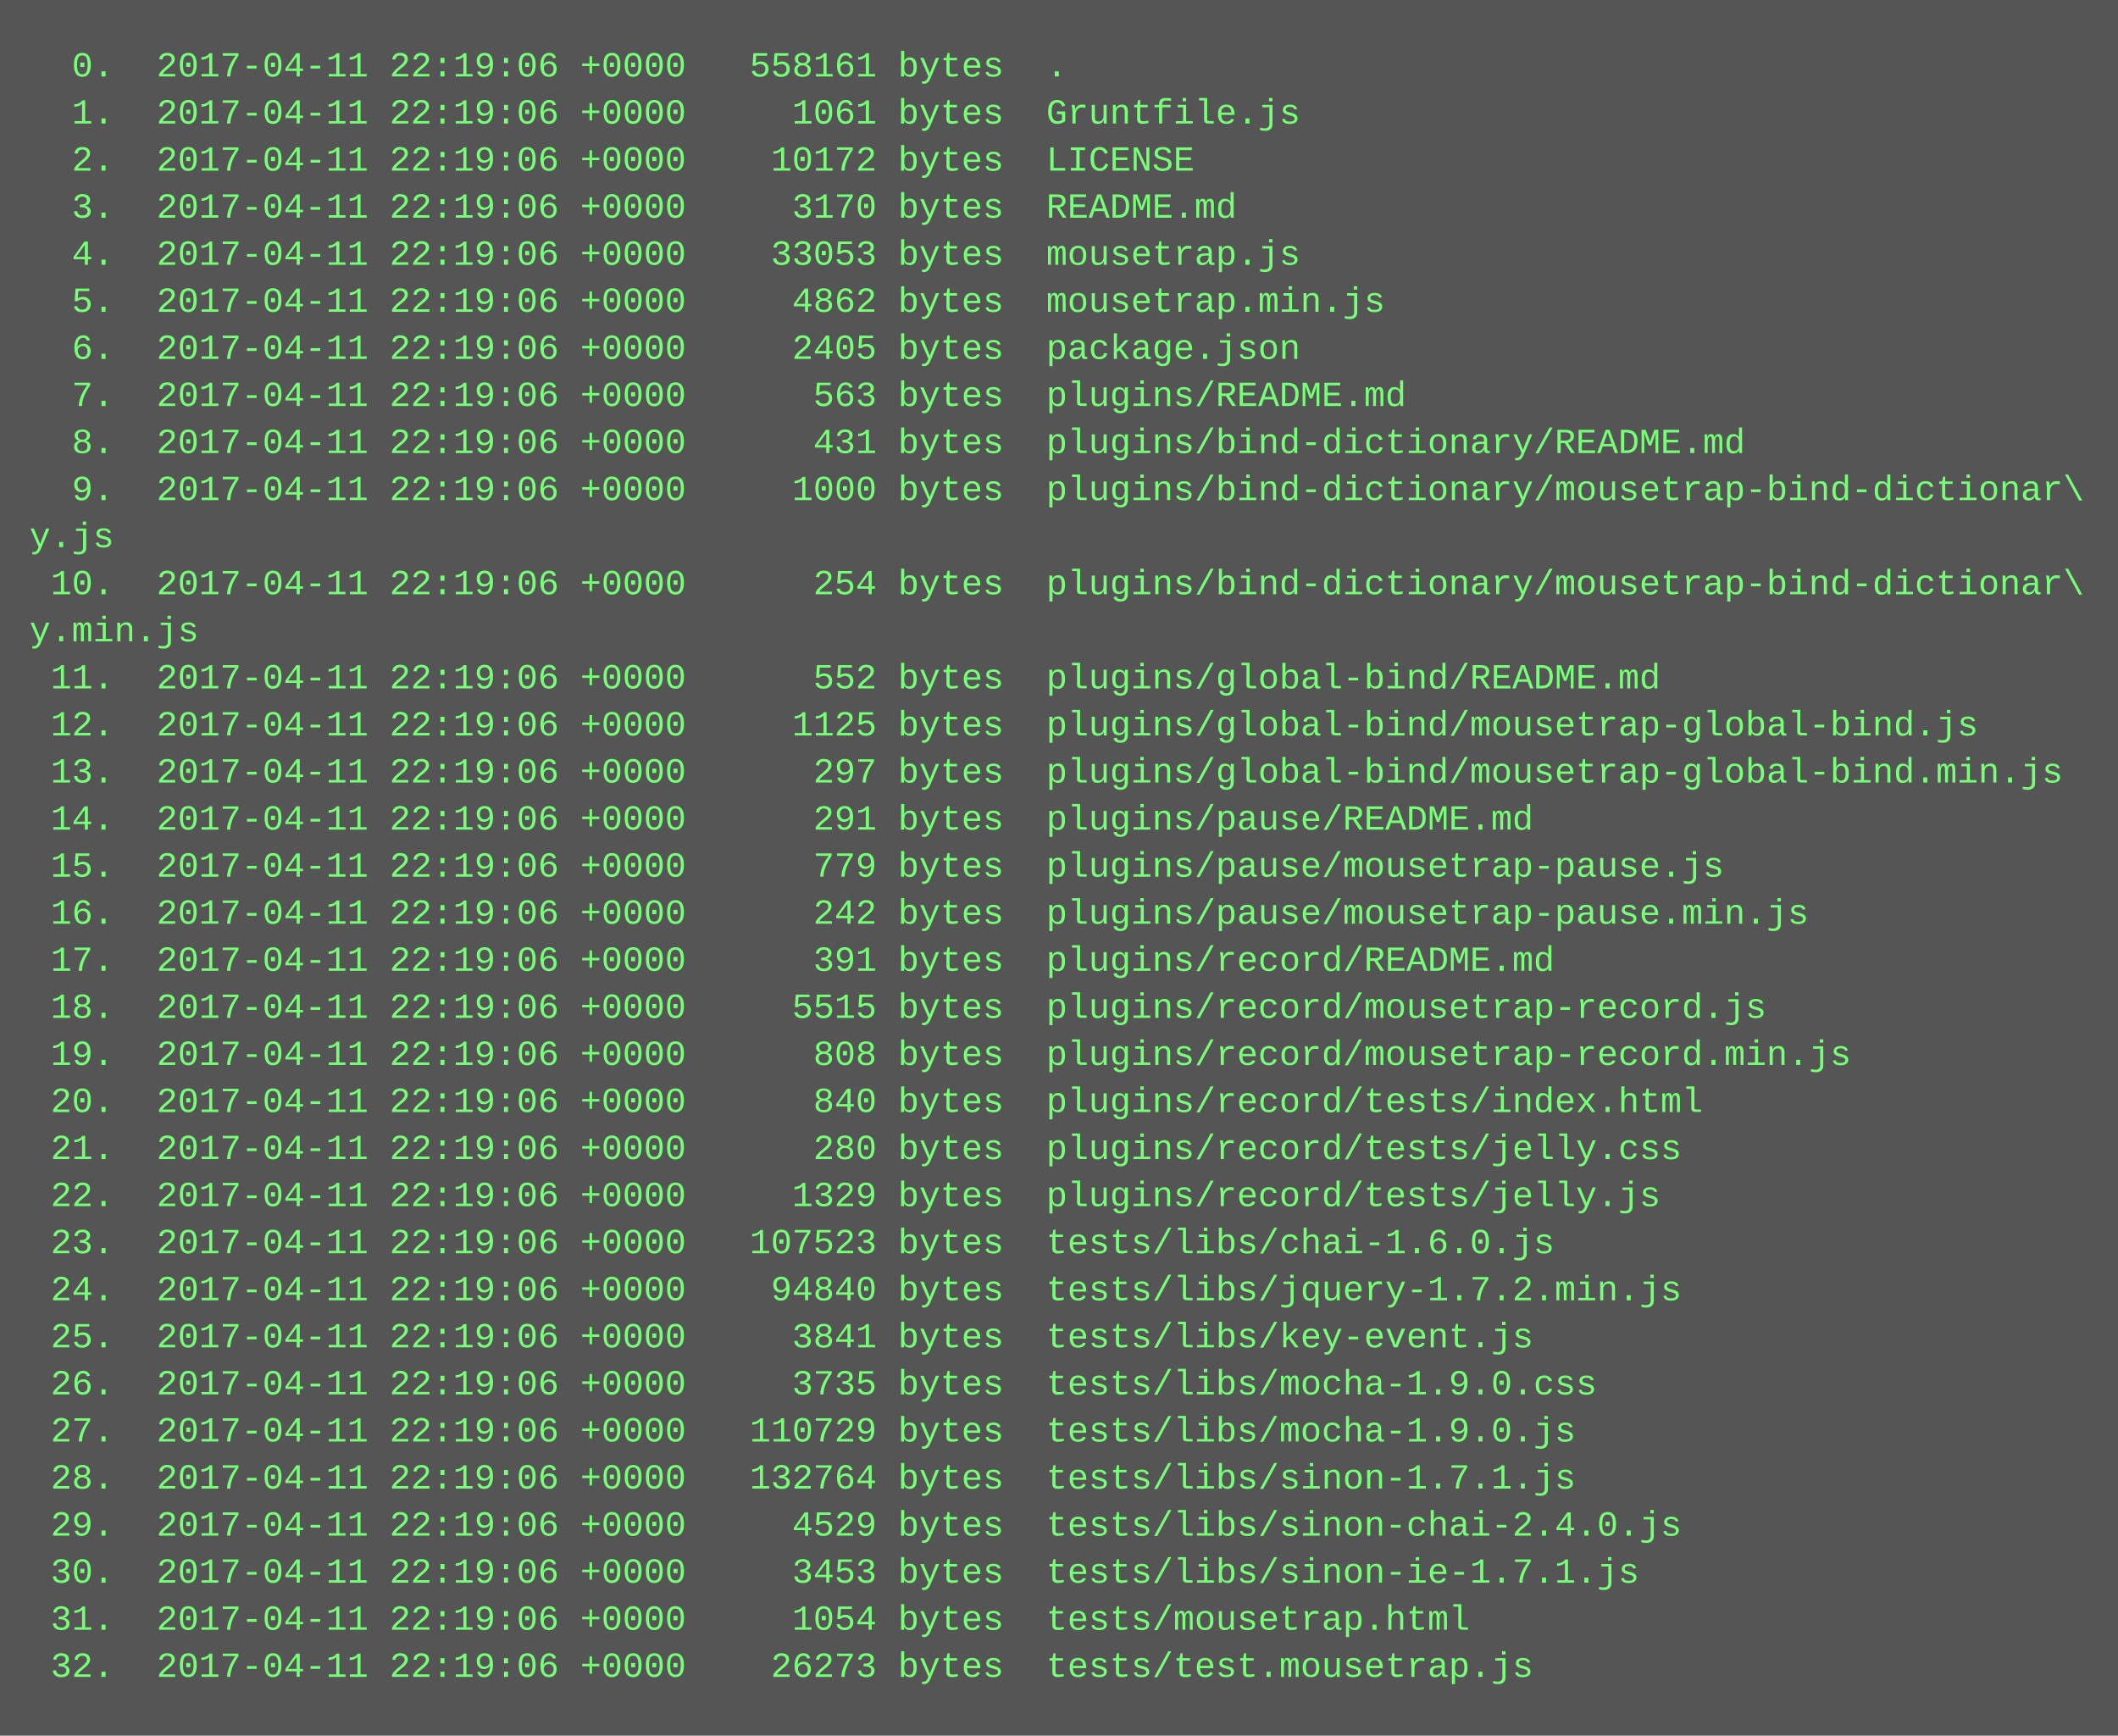
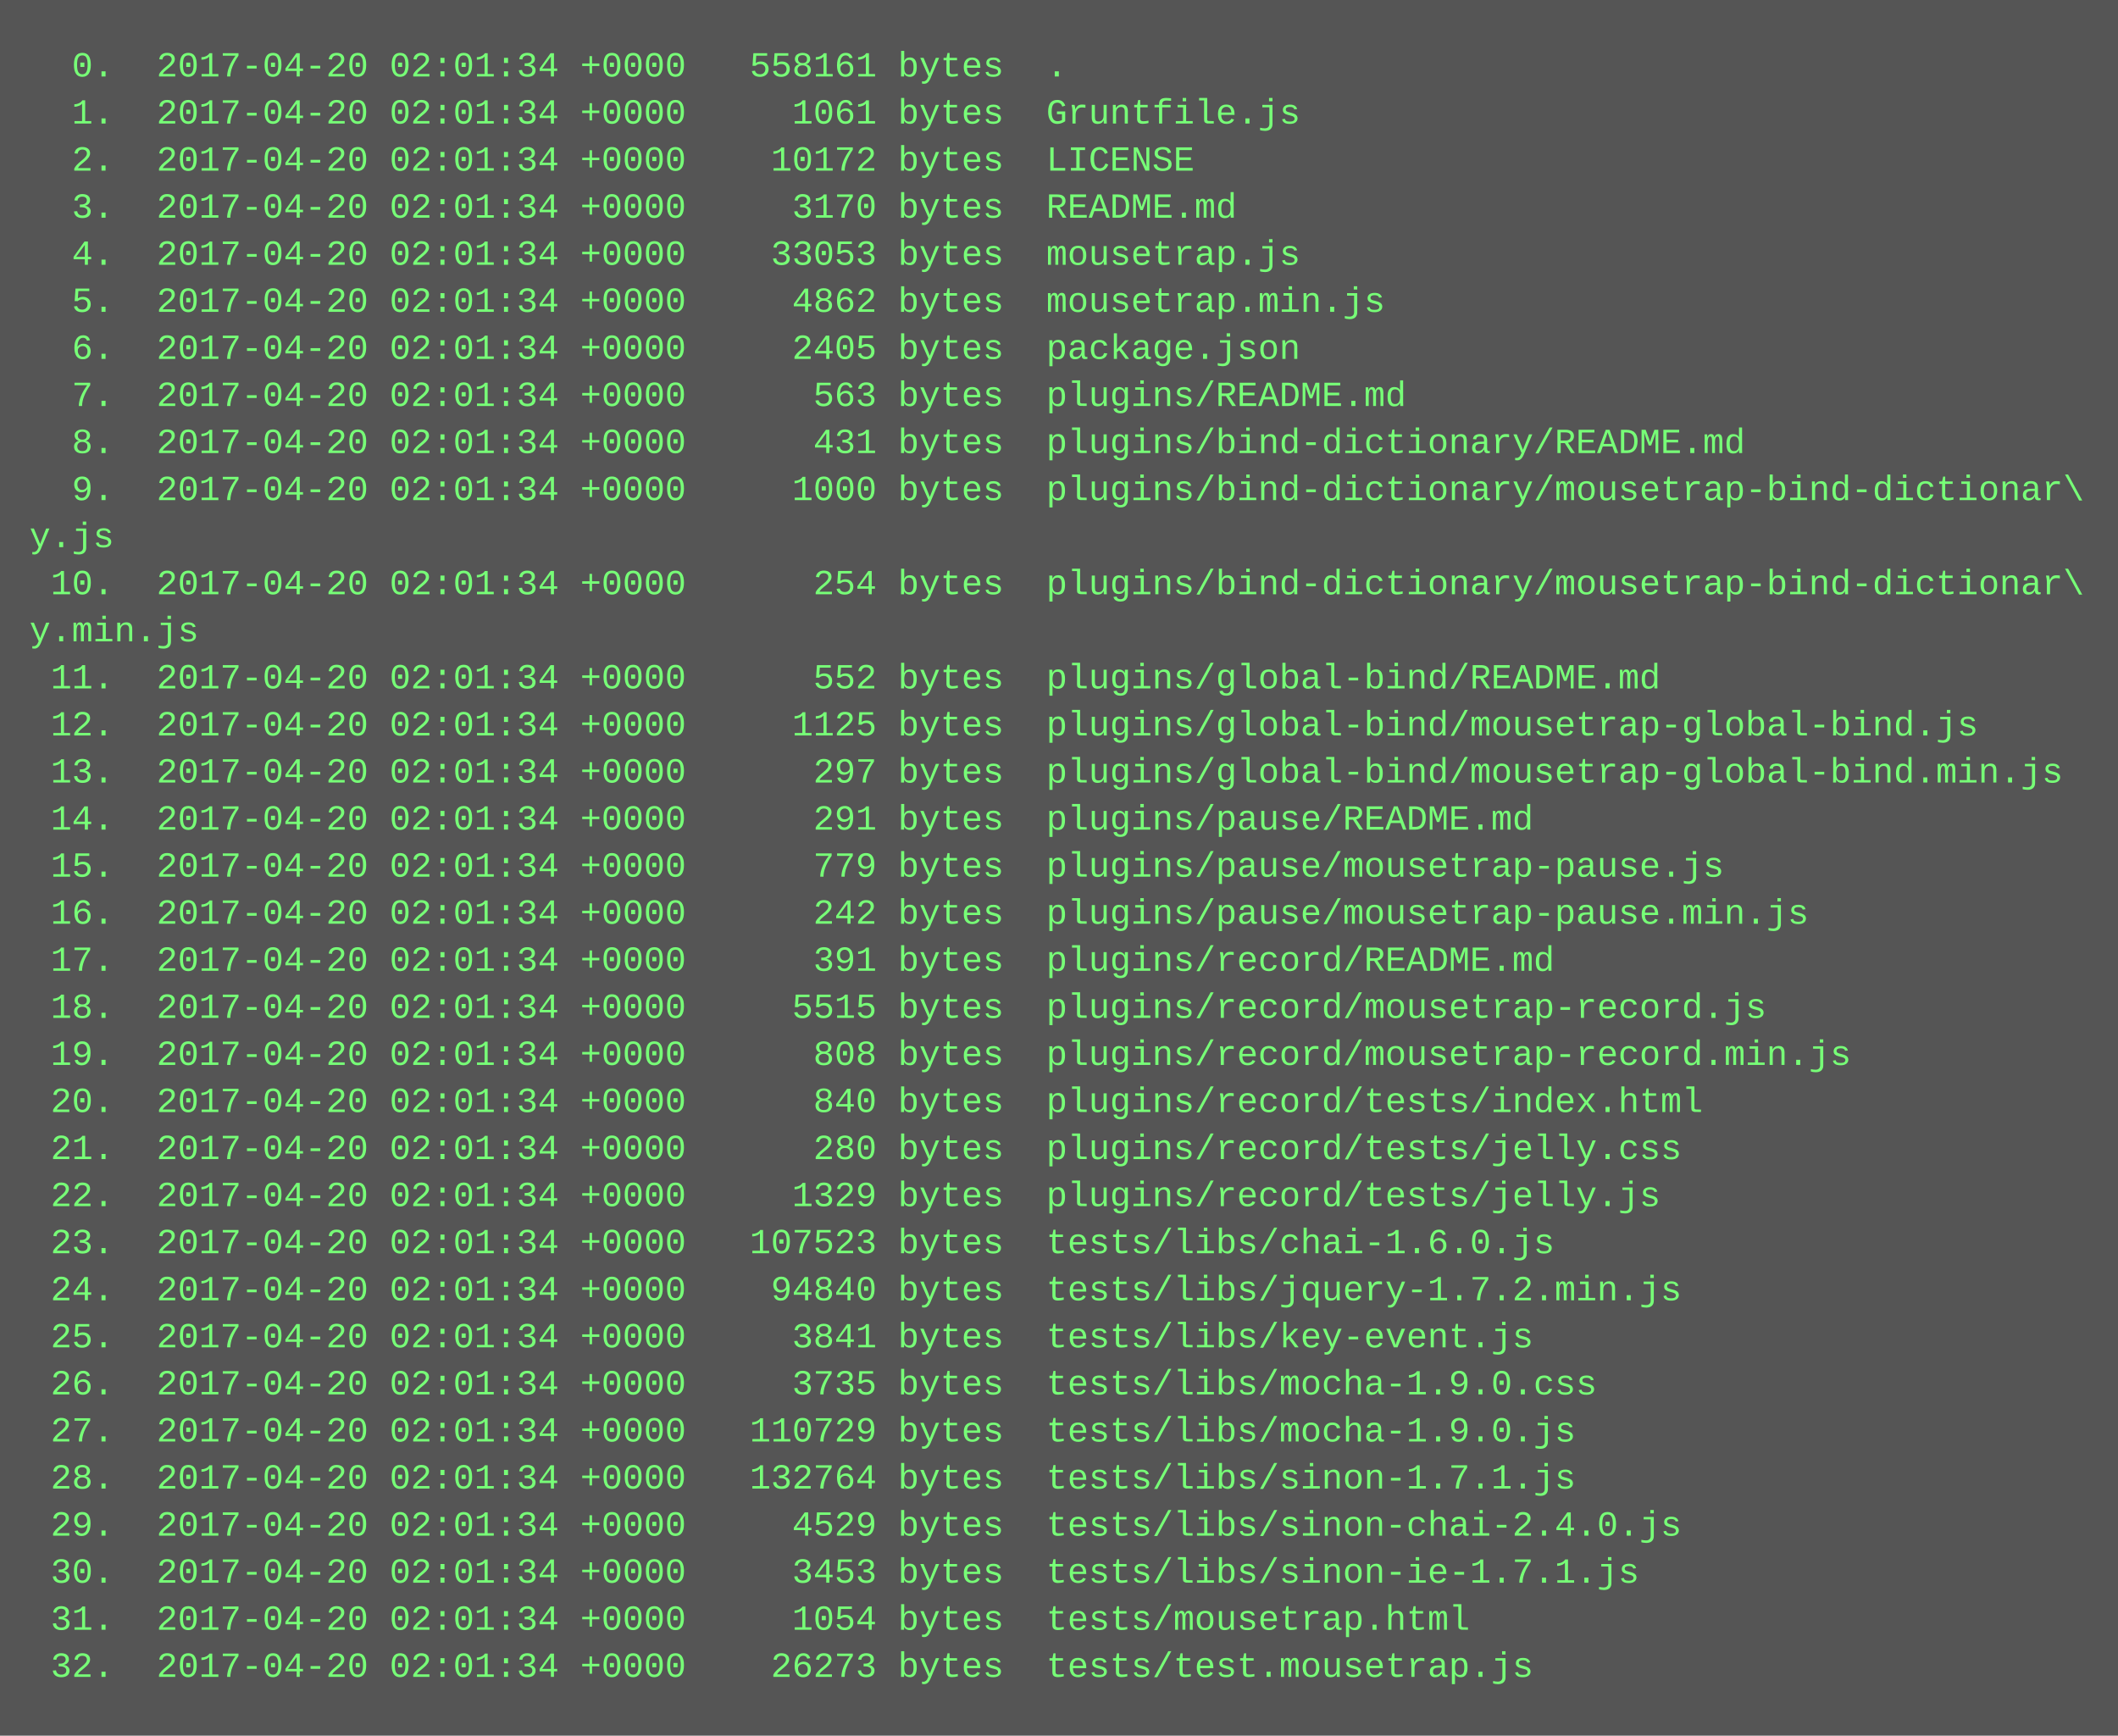
<svg xmlns="http://www.w3.org/2000/svg" height="590" width="720">
  <rect height="590" fill="#555" width="720" />
  <text fill="#7f7" font-family="Courier New" font-size="12" xml:space="preserve">
-     <tspan x="10" y="26">  0.  2017-04-11 22:19:06 +0000   558161 bytes  .</tspan>
-     <tspan x="10" y="42">  1.  2017-04-11 22:19:06 +0000     1061 bytes  Gruntfile.js</tspan>
-     <tspan x="10" y="58">  2.  2017-04-11 22:19:06 +0000    10172 bytes  LICENSE</tspan>
-     <tspan x="10" y="74">  3.  2017-04-11 22:19:06 +0000     3170 bytes  README.md</tspan>
-     <tspan x="10" y="90">  4.  2017-04-11 22:19:06 +0000    33053 bytes  mousetrap.js</tspan>
-     <tspan x="10" y="106">  5.  2017-04-11 22:19:06 +0000     4862 bytes  mousetrap.min.js</tspan>
-     <tspan x="10" y="122">  6.  2017-04-11 22:19:06 +0000     2405 bytes  package.json</tspan>
-     <tspan x="10" y="138">  7.  2017-04-11 22:19:06 +0000      563 bytes  plugins/README.md</tspan>
-     <tspan x="10" y="154">  8.  2017-04-11 22:19:06 +0000      431 bytes  plugins/bind-dictionary/README.md</tspan>
-     <tspan x="10" y="170">  9.  2017-04-11 22:19:06 +0000     1000 bytes  plugins/bind-dictionary/mousetrap-bind-dictionar\</tspan>
+     <tspan x="10" y="26">  0.  2017-04-20 02:01:34 +0000   558161 bytes  .</tspan>
+     <tspan x="10" y="42">  1.  2017-04-20 02:01:34 +0000     1061 bytes  Gruntfile.js</tspan>
+     <tspan x="10" y="58">  2.  2017-04-20 02:01:34 +0000    10172 bytes  LICENSE</tspan>
+     <tspan x="10" y="74">  3.  2017-04-20 02:01:34 +0000     3170 bytes  README.md</tspan>
+     <tspan x="10" y="90">  4.  2017-04-20 02:01:34 +0000    33053 bytes  mousetrap.js</tspan>
+     <tspan x="10" y="106">  5.  2017-04-20 02:01:34 +0000     4862 bytes  mousetrap.min.js</tspan>
+     <tspan x="10" y="122">  6.  2017-04-20 02:01:34 +0000     2405 bytes  package.json</tspan>
+     <tspan x="10" y="138">  7.  2017-04-20 02:01:34 +0000      563 bytes  plugins/README.md</tspan>
+     <tspan x="10" y="154">  8.  2017-04-20 02:01:34 +0000      431 bytes  plugins/bind-dictionary/README.md</tspan>
+     <tspan x="10" y="170">  9.  2017-04-20 02:01:34 +0000     1000 bytes  plugins/bind-dictionary/mousetrap-bind-dictionar\</tspan>
    <tspan x="10" y="186">y.js</tspan>
-     <tspan x="10" y="202"> 10.  2017-04-11 22:19:06 +0000      254 bytes  plugins/bind-dictionary/mousetrap-bind-dictionar\</tspan>
+     <tspan x="10" y="202"> 10.  2017-04-20 02:01:34 +0000      254 bytes  plugins/bind-dictionary/mousetrap-bind-dictionar\</tspan>
    <tspan x="10" y="218">y.min.js</tspan>
-     <tspan x="10" y="234"> 11.  2017-04-11 22:19:06 +0000      552 bytes  plugins/global-bind/README.md</tspan>
-     <tspan x="10" y="250"> 12.  2017-04-11 22:19:06 +0000     1125 bytes  plugins/global-bind/mousetrap-global-bind.js</tspan>
-     <tspan x="10" y="266"> 13.  2017-04-11 22:19:06 +0000      297 bytes  plugins/global-bind/mousetrap-global-bind.min.js</tspan>
-     <tspan x="10" y="282"> 14.  2017-04-11 22:19:06 +0000      291 bytes  plugins/pause/README.md</tspan>
-     <tspan x="10" y="298"> 15.  2017-04-11 22:19:06 +0000      779 bytes  plugins/pause/mousetrap-pause.js</tspan>
-     <tspan x="10" y="314"> 16.  2017-04-11 22:19:06 +0000      242 bytes  plugins/pause/mousetrap-pause.min.js</tspan>
-     <tspan x="10" y="330"> 17.  2017-04-11 22:19:06 +0000      391 bytes  plugins/record/README.md</tspan>
-     <tspan x="10" y="346"> 18.  2017-04-11 22:19:06 +0000     5515 bytes  plugins/record/mousetrap-record.js</tspan>
-     <tspan x="10" y="362"> 19.  2017-04-11 22:19:06 +0000      808 bytes  plugins/record/mousetrap-record.min.js</tspan>
-     <tspan x="10" y="378"> 20.  2017-04-11 22:19:06 +0000      840 bytes  plugins/record/tests/index.html</tspan>
-     <tspan x="10" y="394"> 21.  2017-04-11 22:19:06 +0000      280 bytes  plugins/record/tests/jelly.css</tspan>
-     <tspan x="10" y="410"> 22.  2017-04-11 22:19:06 +0000     1329 bytes  plugins/record/tests/jelly.js</tspan>
-     <tspan x="10" y="426"> 23.  2017-04-11 22:19:06 +0000   107523 bytes  tests/libs/chai-1.6.0.js</tspan>
-     <tspan x="10" y="442"> 24.  2017-04-11 22:19:06 +0000    94840 bytes  tests/libs/jquery-1.7.2.min.js</tspan>
-     <tspan x="10" y="458"> 25.  2017-04-11 22:19:06 +0000     3841 bytes  tests/libs/key-event.js</tspan>
-     <tspan x="10" y="474"> 26.  2017-04-11 22:19:06 +0000     3735 bytes  tests/libs/mocha-1.9.0.css</tspan>
-     <tspan x="10" y="490"> 27.  2017-04-11 22:19:06 +0000   110729 bytes  tests/libs/mocha-1.9.0.js</tspan>
-     <tspan x="10" y="506"> 28.  2017-04-11 22:19:06 +0000   132764 bytes  tests/libs/sinon-1.7.1.js</tspan>
-     <tspan x="10" y="522"> 29.  2017-04-11 22:19:06 +0000     4529 bytes  tests/libs/sinon-chai-2.4.0.js</tspan>
-     <tspan x="10" y="538"> 30.  2017-04-11 22:19:06 +0000     3453 bytes  tests/libs/sinon-ie-1.7.1.js</tspan>
-     <tspan x="10" y="554"> 31.  2017-04-11 22:19:06 +0000     1054 bytes  tests/mousetrap.html</tspan>
-     <tspan x="10" y="570"> 32.  2017-04-11 22:19:06 +0000    26273 bytes  tests/test.mousetrap.js</tspan>
+     <tspan x="10" y="234"> 11.  2017-04-20 02:01:34 +0000      552 bytes  plugins/global-bind/README.md</tspan>
+     <tspan x="10" y="250"> 12.  2017-04-20 02:01:34 +0000     1125 bytes  plugins/global-bind/mousetrap-global-bind.js</tspan>
+     <tspan x="10" y="266"> 13.  2017-04-20 02:01:34 +0000      297 bytes  plugins/global-bind/mousetrap-global-bind.min.js</tspan>
+     <tspan x="10" y="282"> 14.  2017-04-20 02:01:34 +0000      291 bytes  plugins/pause/README.md</tspan>
+     <tspan x="10" y="298"> 15.  2017-04-20 02:01:34 +0000      779 bytes  plugins/pause/mousetrap-pause.js</tspan>
+     <tspan x="10" y="314"> 16.  2017-04-20 02:01:34 +0000      242 bytes  plugins/pause/mousetrap-pause.min.js</tspan>
+     <tspan x="10" y="330"> 17.  2017-04-20 02:01:34 +0000      391 bytes  plugins/record/README.md</tspan>
+     <tspan x="10" y="346"> 18.  2017-04-20 02:01:34 +0000     5515 bytes  plugins/record/mousetrap-record.js</tspan>
+     <tspan x="10" y="362"> 19.  2017-04-20 02:01:34 +0000      808 bytes  plugins/record/mousetrap-record.min.js</tspan>
+     <tspan x="10" y="378"> 20.  2017-04-20 02:01:34 +0000      840 bytes  plugins/record/tests/index.html</tspan>
+     <tspan x="10" y="394"> 21.  2017-04-20 02:01:34 +0000      280 bytes  plugins/record/tests/jelly.css</tspan>
+     <tspan x="10" y="410"> 22.  2017-04-20 02:01:34 +0000     1329 bytes  plugins/record/tests/jelly.js</tspan>
+     <tspan x="10" y="426"> 23.  2017-04-20 02:01:34 +0000   107523 bytes  tests/libs/chai-1.6.0.js</tspan>
+     <tspan x="10" y="442"> 24.  2017-04-20 02:01:34 +0000    94840 bytes  tests/libs/jquery-1.7.2.min.js</tspan>
+     <tspan x="10" y="458"> 25.  2017-04-20 02:01:34 +0000     3841 bytes  tests/libs/key-event.js</tspan>
+     <tspan x="10" y="474"> 26.  2017-04-20 02:01:34 +0000     3735 bytes  tests/libs/mocha-1.9.0.css</tspan>
+     <tspan x="10" y="490"> 27.  2017-04-20 02:01:34 +0000   110729 bytes  tests/libs/mocha-1.9.0.js</tspan>
+     <tspan x="10" y="506"> 28.  2017-04-20 02:01:34 +0000   132764 bytes  tests/libs/sinon-1.7.1.js</tspan>
+     <tspan x="10" y="522"> 29.  2017-04-20 02:01:34 +0000     4529 bytes  tests/libs/sinon-chai-2.4.0.js</tspan>
+     <tspan x="10" y="538"> 30.  2017-04-20 02:01:34 +0000     3453 bytes  tests/libs/sinon-ie-1.7.1.js</tspan>
+     <tspan x="10" y="554"> 31.  2017-04-20 02:01:34 +0000     1054 bytes  tests/mousetrap.html</tspan>
+     <tspan x="10" y="570"> 32.  2017-04-20 02:01:34 +0000    26273 bytes  tests/test.mousetrap.js</tspan>
  </text>
</svg>
